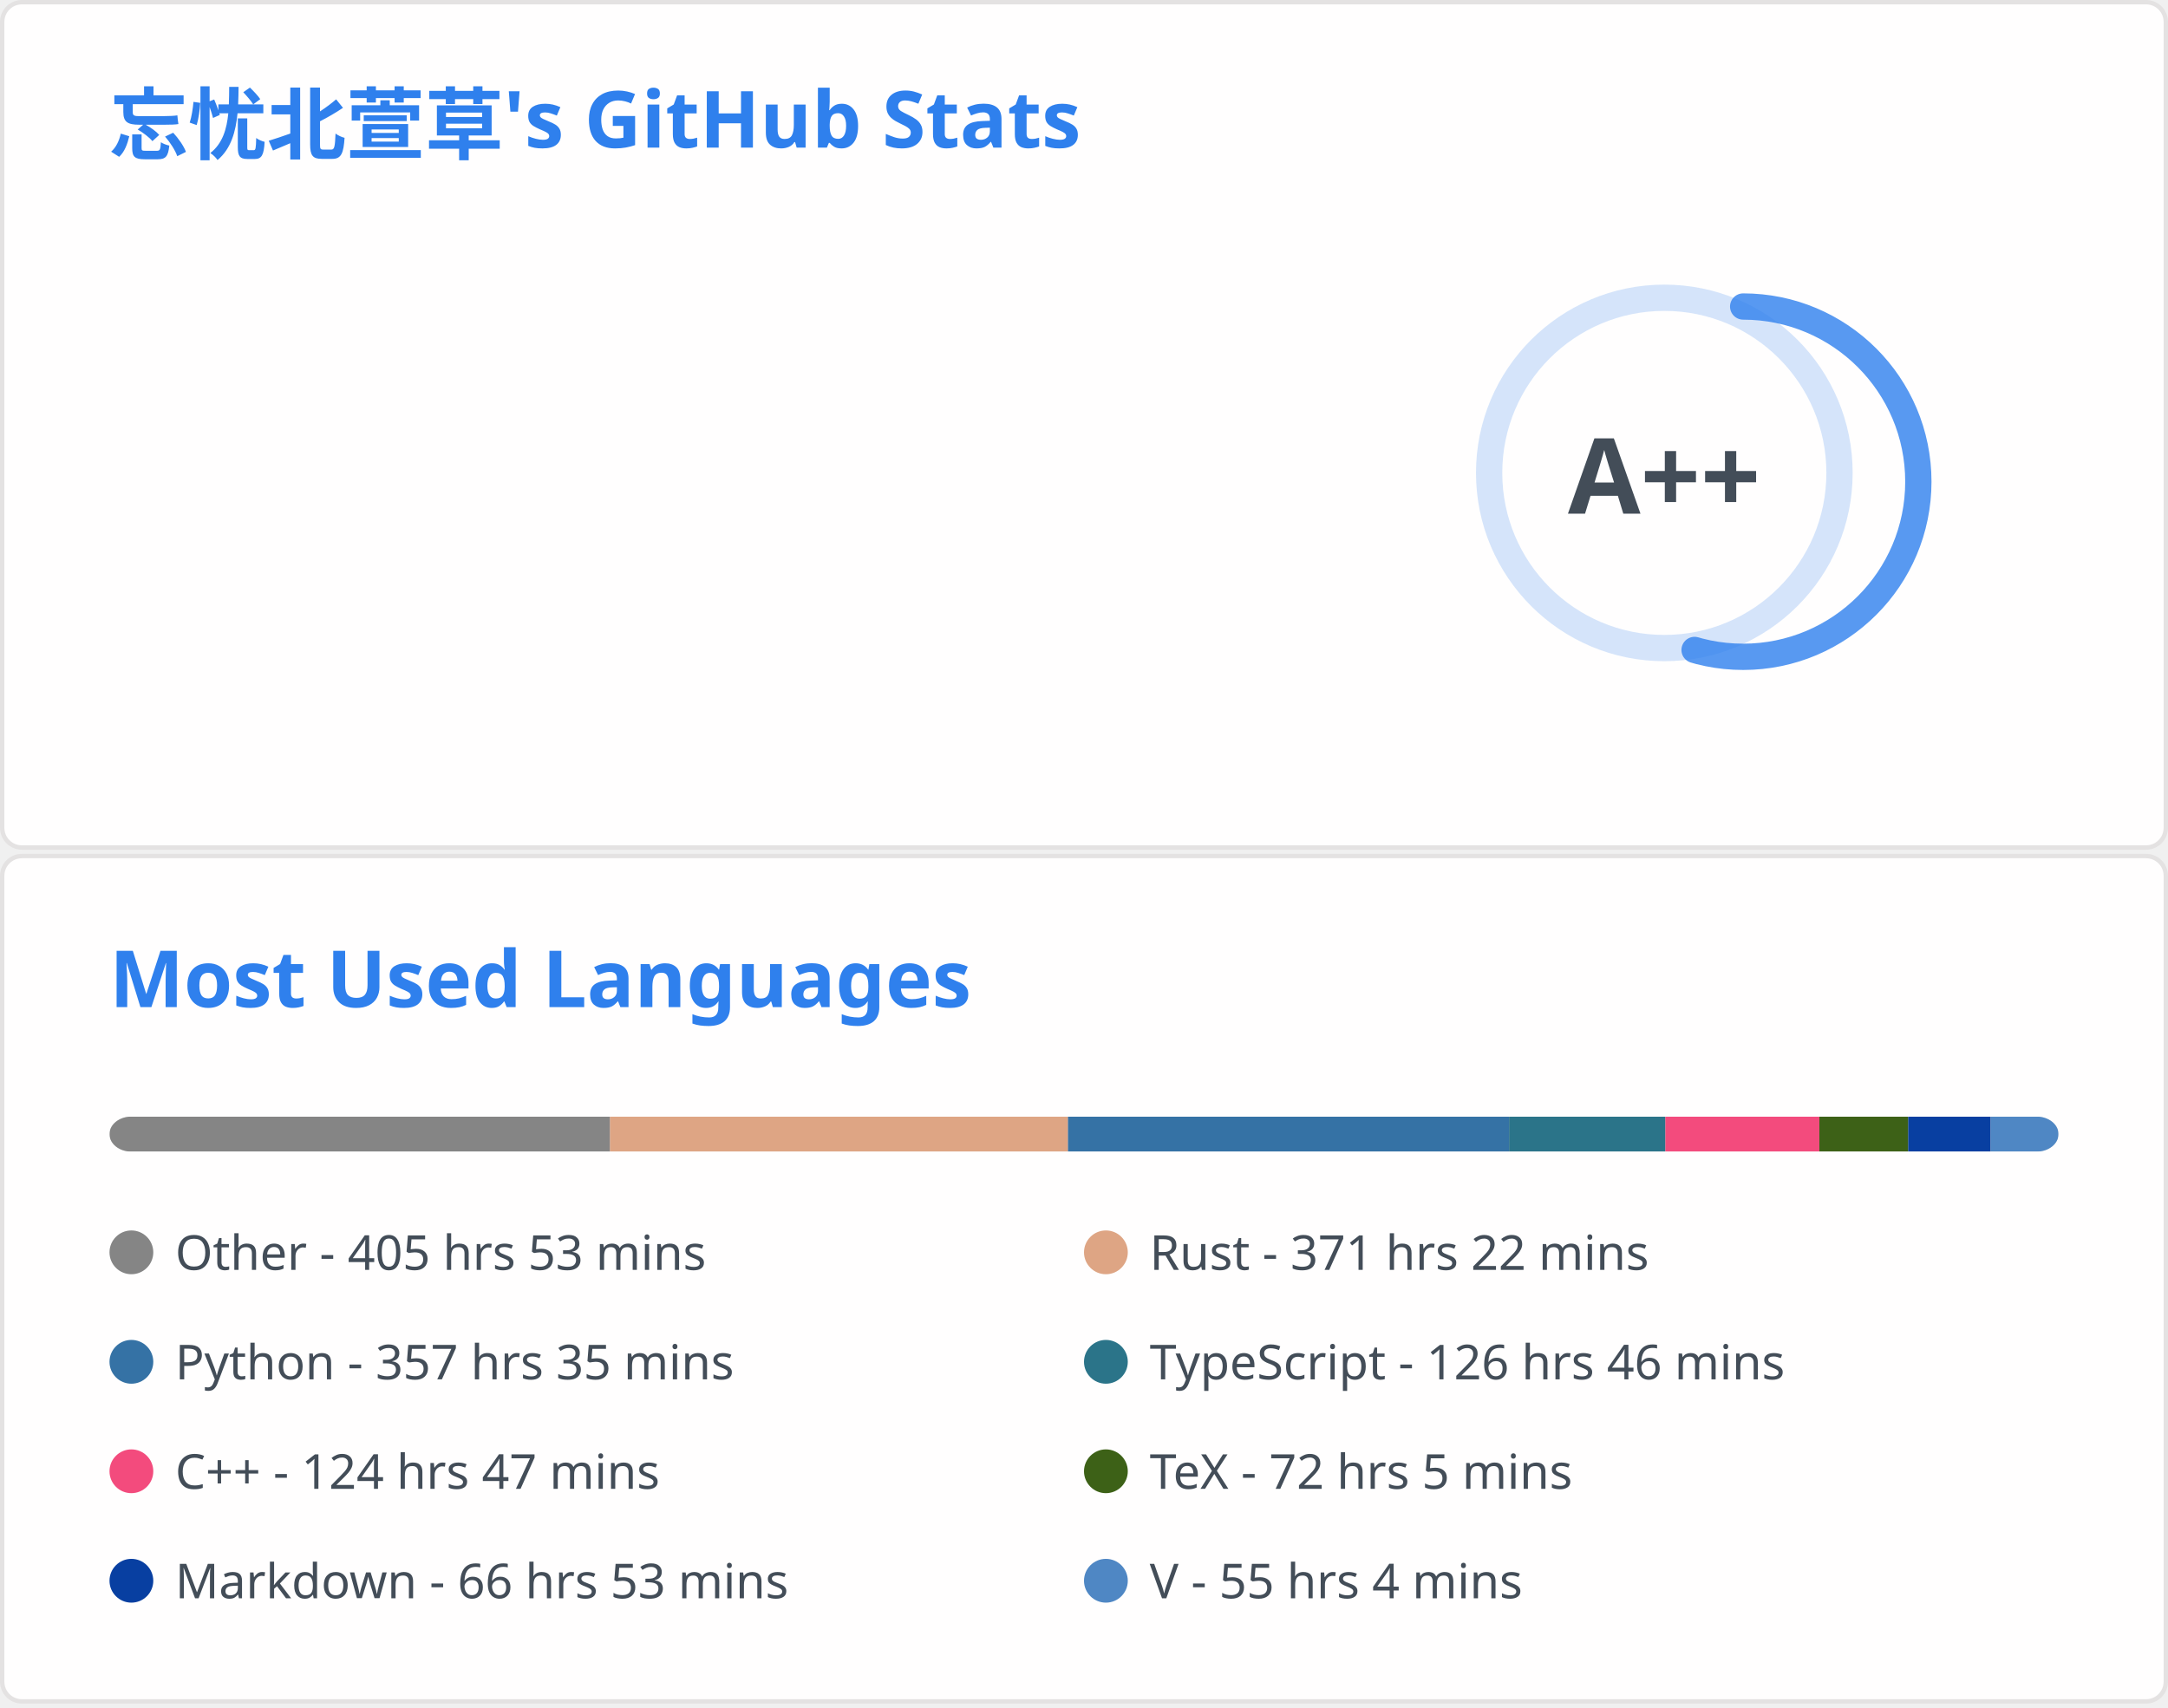
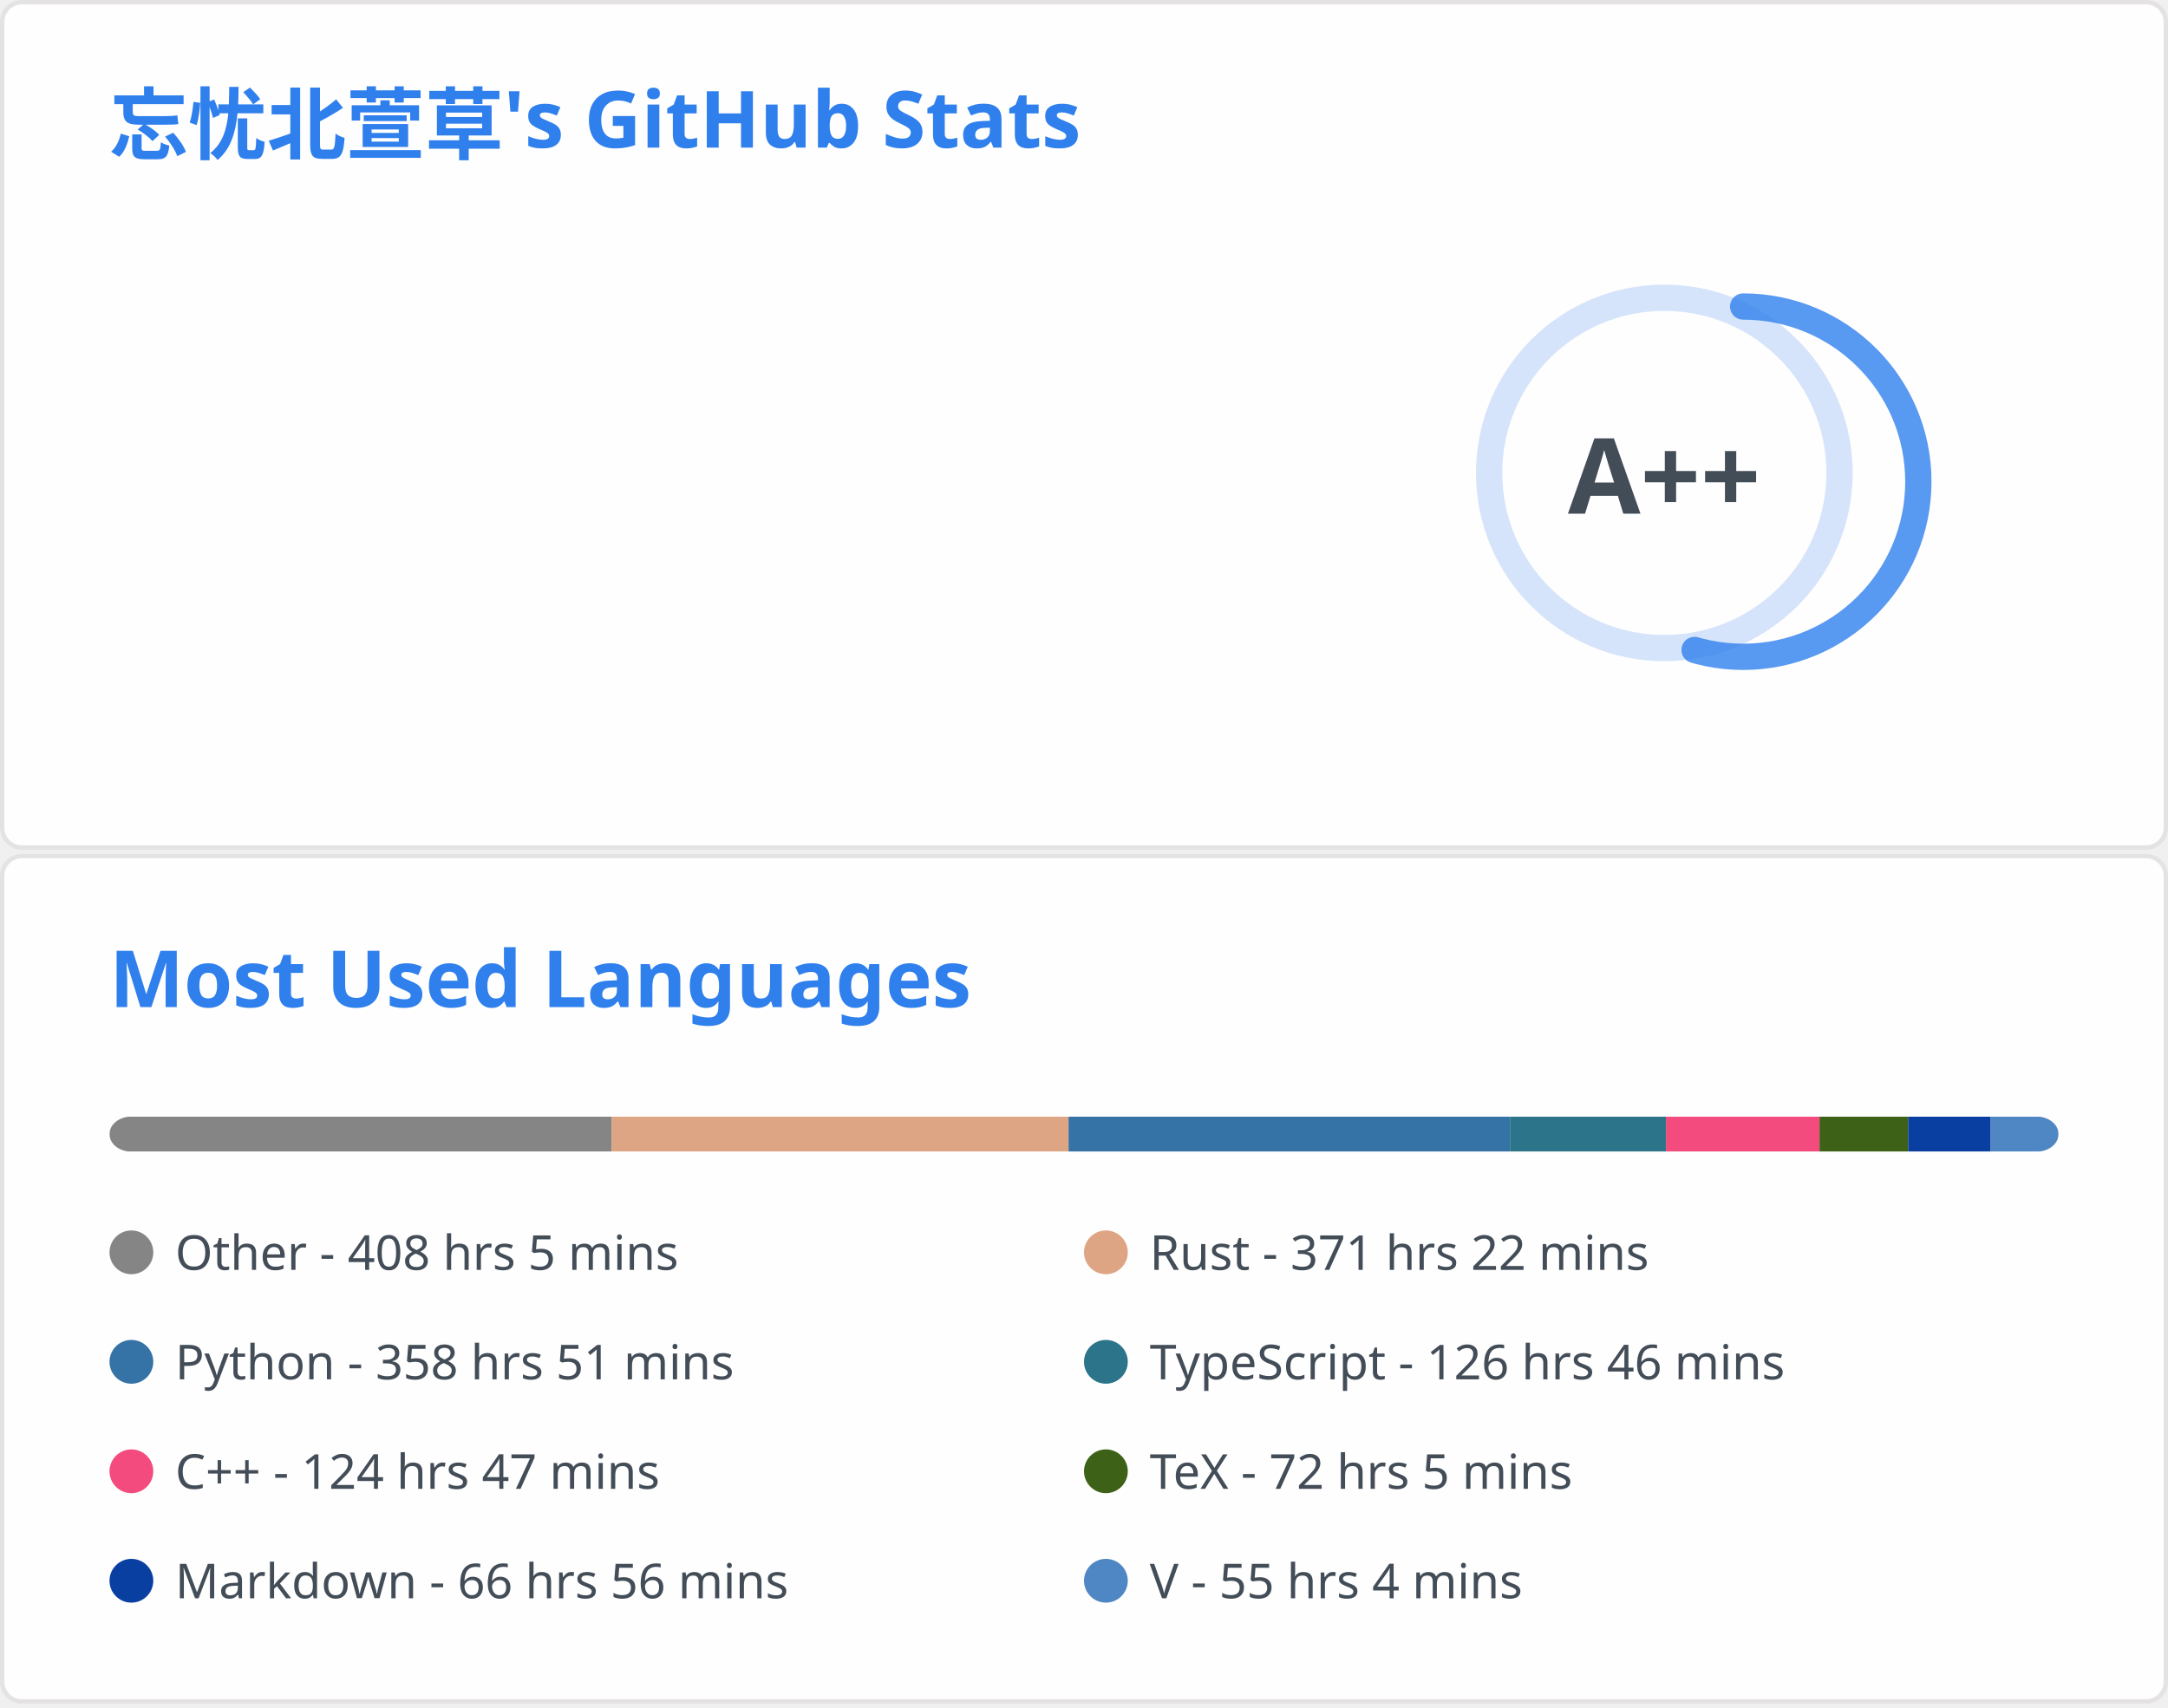
<svg xmlns="http://www.w3.org/2000/svg" aria-labelledby="descId" width="495" height="390" viewBox="0 0 495 390" fill="none">
  <svg width="495" height="195" fill="none" aria-labelledby="descId" viewBox="0 0 495 195" y="0">
    <style>@keyframes rankAnimation{0%{stroke-dashoffset:251.327}}@keyframes scaleInAnimation{0%{transform:translate(-5px,5px) scale(0)}to{transform:translate(-5px,5px) scale(1)}}@keyframes fadeInAnimation{0%{opacity:0}to{opacity:1}}.stat{font:600 14px"Segoe UI",Ubuntu,Sans-Serif;fill:#434d58}.bold{font:700 14px"Segoe UI",Ubuntu,Sans-Serif}.icon{fill:#4c71f2}.stagger{opacity:0;animation:fadeInAnimation .3s ease-in-out forwards}.rank-circle,.rank-circle-rim{stroke:#2f80ed33;fill:none;stroke-width:6}.rank-circle{stroke:#2f80edcc;stroke-dasharray:250;stroke-linecap:round;transform-origin:-10px 8px;transform:rotate(-90deg);stroke-dashoffset:113.097}.rank-text{font:800 24px"Segoe UI",Ubuntu,Sans-Serif;fill:#434d58;transform:translate(-5px,5px)}.rank-circle{animation:rankAnimation 1s forwards ease-in-out}.rank-text{animation:scaleInAnimation .3s ease-in-out forwards}@supports (-moz-appearance:auto){.header{font-size:15.3px}}.lang-name{font:400 11px"Segoe UI",Ubuntu,Sans-Serif;fill:#434d58}.header{font:600 18px"Segoe UI",Ubuntu,Sans-Serif;fill:#2f80ed;animation:fadeInAnimation .8s ease-in-out forwards}@supports (-moz-appearance:auto){.header{font-size:15.3px}}</style>
    <rect width="494" height="99%" x=".5" y=".5" fill="#fffefe" stroke="#e4e2e2" rx="4.5" />
    <text class="header" transform="translate(25 35)">忘忧北萱草's GitHub Stats</text>
    <svg y="60">
      <g transform="translate(390 40)">
        <circle cx="-10" cy="8" r="40" class="rank-circle-rim" />
        <circle cx="-10" cy="8" r="40" class="rank-circle" />
        <text x="-5" y="3" alignment-baseline="central" class="rank-text" dominant-baseline="central" text-anchor="middle">A++</text>
      </g>
      <svg>
        <g class="stagger" style="animation-delay: 450ms" transform="translate(25)">
          <svg width="16" height="16" class="icon" viewBox="0 0 16 16">
            <path fill-rule="evenodd" d="M8 .25a.75.75 0 0 1 .673.418l1.882 3.815 4.21.612a.75.75 0 0 1 .416 1.279l-3.046 2.97.719 4.192a.75.75 0 0 1-1.088.791L8 12.347l-3.766 1.98a.75.75 0 0 1-1.088-.79l.72-4.194L.818 6.374a.75.75 0 0 1 .416-1.28l4.21-.611L7.327.668A.75.75 0 0 1 8 .25zm0 2.445L6.615 5.5a.75.75 0 0 1-.564.41l-3.097.45 2.24 2.184a.75.75 0 0 1 .216.664l-.528 3.084 2.769-1.456a.75.75 0 0 1 .698 0l2.77 1.456-.53-3.084a.75.75 0 0 1 .216-.664l2.24-2.183-3.096-.45a.75.75 0 0 1-.564-.41L8 2.694v.001z" />
          </svg>
          <text x="25" y="12.5" class="stat bold">Total Stars Earned:</text>
-           <text x="170" y="12.5" class="stat">395</text>
+           <text x="170" y="12.5" class="stat">396</text>
        </g>
        <g class="stagger" style="animation-delay: 600ms" transform="translate(25 25)">
          <svg width="16" height="16" class="icon" viewBox="0 0 16 16">
            <path fill-rule="evenodd" d="M1.643 3.143.427 1.927A.25.25 0 0 0 0 2.104V5.75c0 .138.112.25.25.25h3.646a.25.25 0 0 0 .177-.427L2.715 4.215a6.5 6.5 0 1 1-1.18 4.458.75.75 0 1 0-1.493.154 8.001 8.001 0 1 0 1.6-5.684zM7.75 4a.75.75 0 0 1 .75.75v2.992l2.028.812a.75.75 0 0 1-.557 1.392l-2.5-1A.75.75 0 0 1 7 8.25v-3.5A.75.75 0 0 1 7.75 4z" />
          </svg>
          <text x="25" y="12.5" class="stat bold">Total Commits:</text>
-           <text x="170" y="12.5" class="stat">350</text>
+           <text x="170" y="12.5" class="stat">351</text>
        </g>
        <g class="stagger" style="animation-delay: 750ms" transform="translate(25 50)">
          <svg width="16" height="16" class="icon" viewBox="0 0 16 16">
            <path fill-rule="evenodd" d="M7.177 3.073 9.573.677A.25.25 0 0 1 10 .854v4.792a.25.25 0 0 1-.427.177L7.177 3.427a.25.25 0 0 1 0-.354zM3.75 2.5a.75.75 0 1 0 0 1.5.75.75 0 0 0 0-1.5zm-2.25.75a2.25 2.25 0 1 1 3 2.122v5.256a2.251 2.251 0 1 1-1.5 0V5.372A2.25 2.25 0 0 1 1.5 3.25zM11 2.5h-1V4h1a1 1 0 0 1 1 1v5.628a2.251 2.251 0 1 0 1.5 0V5A2.5 2.5 0 0 0 11 2.5zm1 10.25a.75.75 0 1 1 1.5 0 .75.75 0 0 1-1.5 0zM3.75 12a.75.75 0 1 0 0 1.5.75.75 0 0 0 0-1.5z" />
          </svg>
          <text x="25" y="12.5" class="stat bold">Total PRs:</text>
          <text x="170" y="12.5" class="stat">53</text>
        </g>
        <g class="stagger" style="animation-delay: 900ms" transform="translate(25 75)">
          <svg width="16" height="16" class="icon" viewBox="0 0 16 16">
            <path fill-rule="evenodd" d="M8 1.5a6.5 6.5 0 1 0 0 13 6.5 6.5 0 0 0 0-13zM0 8a8 8 0 1 1 16 0A8 8 0 0 1 0 8zm9 3a1 1 0 1 1-2 0 1 1 0 0 1 2 0zm-.25-6.25a.75.75 0 0 0-1.5 0v3.5a.75.75 0 0 0 1.5 0v-3.5z" />
          </svg>
          <text x="25" y="12.5" class="stat bold">Total Issues:</text>
          <text x="170" y="12.5" class="stat">15</text>
        </g>
        <g class="stagger" style="animation-delay: 1050ms" transform="translate(25 100)">
          <svg width="16" height="16" class="icon" viewBox="0 0 16 16">
            <path fill-rule="evenodd" d="M2 2.5A2.5 2.5 0 0 1 4.5 0h8.75a.75.75 0 0 1 .75.75v12.5a.75.75 0 0 1-.75.75h-2.5a.75.75 0 1 1 0-1.5h1.75v-2h-8a1 1 0 0 0-.714 1.7.75.75 0 0 1-1.072 1.05A2.495 2.495 0 0 1 2 11.5v-9zm10.5-1V9h-8c-.356 0-.694.074-1 .208V2.5a1 1 0 0 1 1-1h8zM5 12.25v3.25a.25.25 0 0 0 .4.2l1.45-1.087a.25.25 0 0 1 .3 0L8.6 15.7a.25.25 0 0 0 .4-.2v-3.25a.25.25 0 0 0-.25-.25h-3.5a.25.25 0 0 0-.25.25z" />
          </svg>
          <text x="25" y="12.5" class="stat bold">Contributed to:</text>
-           <text x="170" y="12.5" class="stat">51</text>
+           <text x="170" y="12.5" class="stat">52</text>
        </g>
      </svg>
    </svg>
  </svg>
  <svg width="495" height="195" fill="none" aria-labelledby="descId" viewBox="0 0 495 195" y="195">
    <style>@keyframes rankAnimation{0%{stroke-dashoffset:251.327}}@keyframes scaleInAnimation{0%{transform:translate(-5px,5px) scale(0)}to{transform:translate(-5px,5px) scale(1)}}@keyframes fadeInAnimation{0%{opacity:0}to{opacity:1}}.stat{font:600 14px"Segoe UI",Ubuntu,Sans-Serif;fill:#434d58}.bold{font:700 14px"Segoe UI",Ubuntu,Sans-Serif}.icon{fill:#4c71f2}.stagger{opacity:0;animation:fadeInAnimation .3s ease-in-out forwards}.rank-circle,.rank-circle-rim{stroke:#2f80ed33;fill:none;stroke-width:6}.rank-circle{stroke:#2f80edcc;stroke-dasharray:250;stroke-linecap:round;transform-origin:-10px 8px;transform:rotate(-90deg);stroke-dashoffset:113.097}.rank-text{font:800 24px"Segoe UI",Ubuntu,Sans-Serif;fill:#434d58;transform:translate(-5px,5px)}.rank-circle{animation:rankAnimation 1s forwards ease-in-out}.rank-text{animation:scaleInAnimation .3s ease-in-out forwards}@supports (-moz-appearance:auto){.header{font-size:15.3px}}.lang-name{font:400 11px"Segoe UI",Ubuntu,Sans-Serif;fill:#434d58}.header{font:600 18px"Segoe UI",Ubuntu,Sans-Serif;fill:#2f80ed;animation:fadeInAnimation .8s ease-in-out forwards}@supports (-moz-appearance:auto){.header{font-size:15.3px}}</style>
    <rect width="494" height="99%" x=".5" y=".5" fill="#fffefe" stroke="#e4e2e2" rx="4.5" />
    <text class="header" transform="translate(25 35)">Most Used Languages</text>
    <svg y="60">
      <svg>
        <mask id="rect-mask">
          <rect width="445" height="8" x="25" fill="#fff" rx="5" />
        </mask>
        <path fill="#ddd" d="M25 0h445v8H25z" mask="url(#rect-mask)" />
-         <path fill="#858585" d="M25 0h114.276v8H25z" mask="url(#rect-mask)" />
-         <path fill="#dea584" d="M139.276 0h104.575v8H139.276z" mask="url(#rect-mask)" />
-         <path fill="#3572A5" d="M243.851 0h100.704v8H243.851z" mask="url(#rect-mask)" />
-         <path fill="#2b7489" d="M344.554 0h35.689v8h-35.689z" mask="url(#rect-mask)" />
-         <path fill="#f34b7d" d="M380.243 0h35.155v8h-35.155z" mask="url(#rect-mask)" />
-         <path fill="#3D6117" d="M415.399 0h20.292v8h-20.292z" mask="url(#rect-mask)" />
+         <path fill="#858585" d="M25 0h114.632v8H25z" mask="url(#rect-mask)" />
+         <path fill="#dea584" d="M139.632 0h104.353v8H139.632z" mask="url(#rect-mask)" />
+         <path fill="#3572A5" d="M243.984 0h100.793v8H243.984z" mask="url(#rect-mask)" />
+         <path fill="#2b7489" d="M344.777 0h35.6v8h-35.6z" mask="url(#rect-mask)" />
+         <path fill="#f34b7d" d="M380.377 0h35.066v8h-35.066z" mask="url(#rect-mask)" />
+         <path fill="#3D6117" d="M415.443 0h20.247v8h-20.247z" mask="url(#rect-mask)" />
        <path fill="#083fa1" d="M435.69 0h18.824v8H435.69z" mask="url(#rect-mask)" />
        <path fill="#4f87c4" d="M454.514 0H470v8h-15.486z" mask="url(#rect-mask)" />
        <g transform="translate(25 25)">
          <circle cx="5" cy="6" r="5" fill="#858585" />
-           <text x="15" y="10" class="lang-name">Other - 405 hrs 53 mins</text>
+           <text x="15" y="10" class="lang-name">Other - 408 hrs 5 mins</text>
        </g>
        <g transform="translate(247.5 25)">
          <circle cx="5" cy="6" r="5" fill="#dea584" />
          <text x="15" y="10" class="lang-name">Rust - 371 hrs 22 mins</text>
        </g>
        <g transform="translate(25 50)">
          <circle cx="5" cy="6" r="5" fill="#3572A5" />
-           <text x="15" y="10" class="lang-name">Python - 357 hrs 35 mins</text>
+           <text x="15" y="10" class="lang-name">Python - 358 hrs 51 mins</text>
        </g>
        <g transform="translate(247.5 50)">
          <circle cx="5" cy="6" r="5" fill="#2b7489" />
          <text x="15" y="10" class="lang-name">TypeScript - 126 hrs 46 mins</text>
        </g>
        <g transform="translate(25 75)">
          <circle cx="5" cy="6" r="5" fill="#f34b7d" />
          <text x="15" y="10" class="lang-name">C++ - 124 hrs 47 mins</text>
        </g>
        <g transform="translate(247.5 75)">
          <circle cx="5" cy="6" r="5" fill="#3D6117" />
          <text x="15" y="10" class="lang-name">TeX - 72 hrs 5 mins</text>
        </g>
        <g transform="translate(25 100)">
          <circle cx="5" cy="6" r="5" fill="#083fa1" />
-           <text x="15" y="10" class="lang-name">Markdown - 66 hrs 53 mins</text>
+           <text x="15" y="10" class="lang-name">Markdown - 66 hrs 56 mins</text>
        </g>
        <g transform="translate(247.5 100)">
          <circle cx="5" cy="6" r="5" fill="#4f87c4" />
          <text x="15" y="10" class="lang-name">V - 55 hrs 4 mins</text>
        </g>
      </svg>
    </svg>
  </svg>
</svg>
